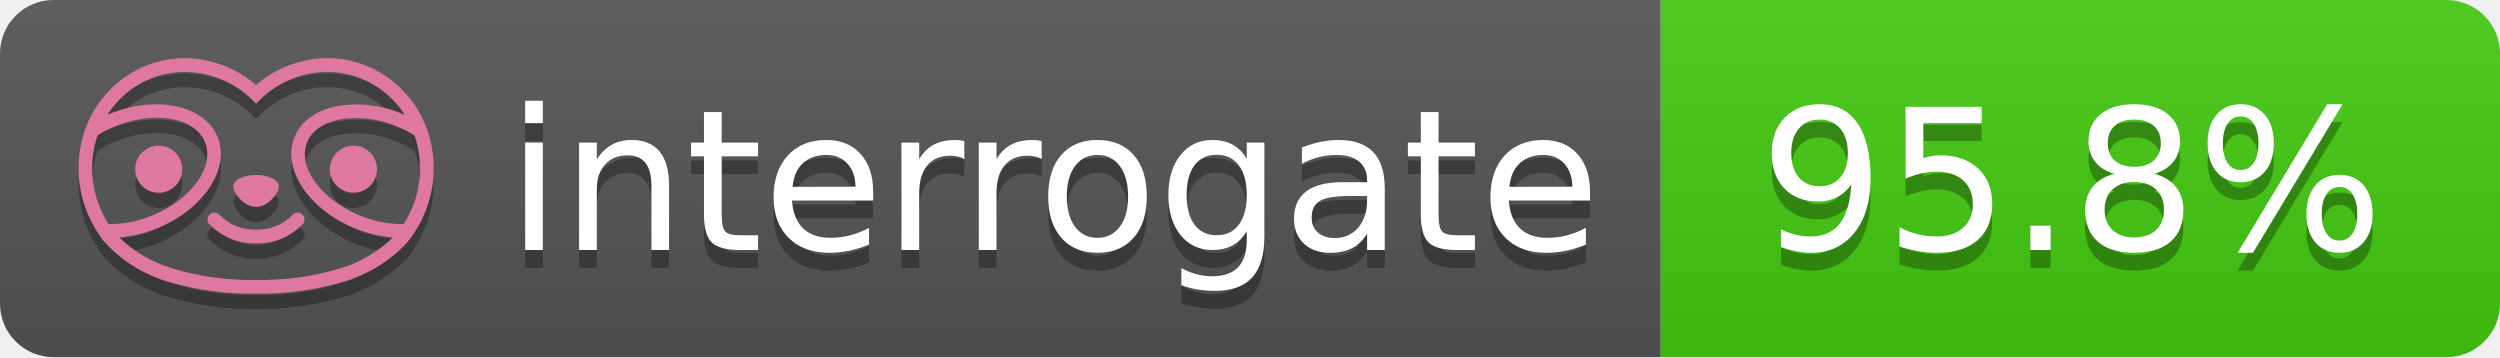
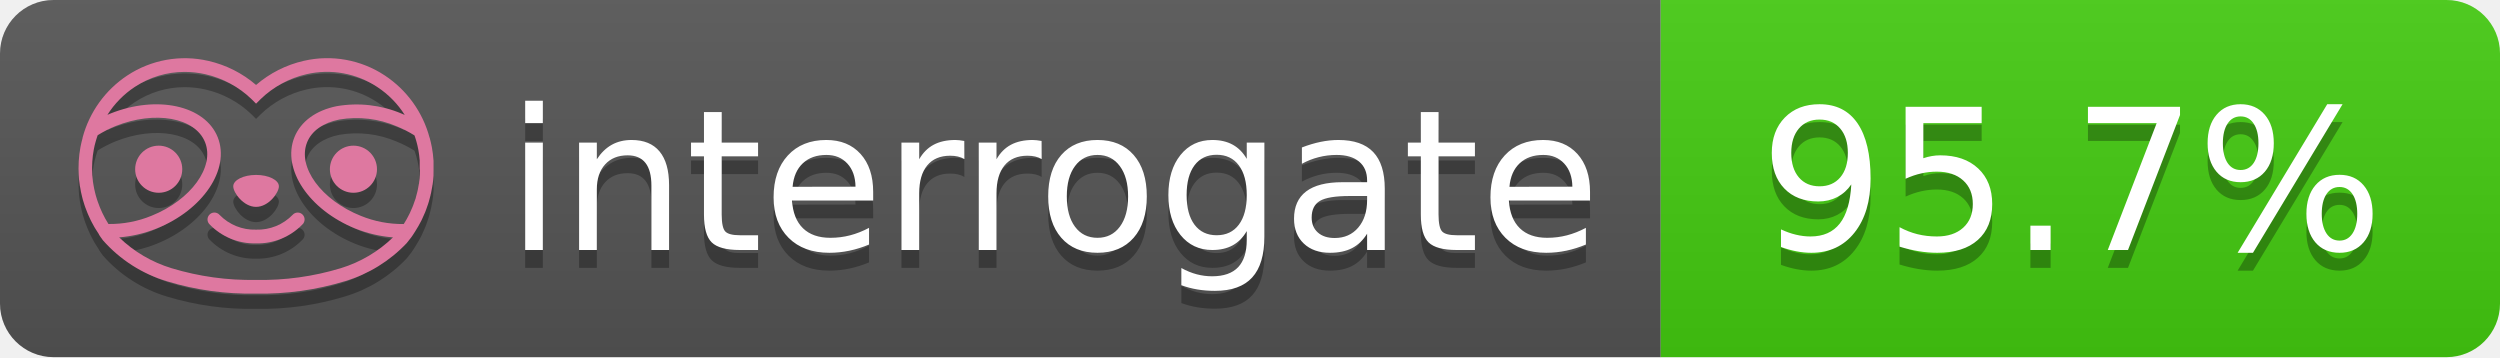
- <svg xmlns="http://www.w3.org/2000/svg" width="140" height="20" role="img" aria-label="interrogate: 95.8%">
+ <svg xmlns="http://www.w3.org/2000/svg" width="140" height="20" role="img" aria-label="interrogate: 95.7%">
  <linearGradient id="s" x2="0" y2="100%">
    <stop offset="0" stop-color="#bbb" stop-opacity=".1" />
    <stop offset="1" stop-opacity=".1" />
  </linearGradient>
  <clipPath id="r">
    <rect width="140" height="20" rx="3" fill="#fff" />
  </clipPath>
  <g clip-path="url(#r)">
    <rect width="93" height="20" fill="#555" />
    <rect x="93" width="47" height="20" fill="#4c1" />
    <rect width="140" height="20" fill="url(#s)" />
  </g>
  <g fill="#fff" text-anchor="middle" font-family="Verdana,Geneva,DejaVu Sans,sans-serif" text-rendering="geometricPrecision" font-size="110">
    <text aria-hidden="true" x="590" y="150" fill="#010101" fill-opacity=".3" transform="scale(.1)" textLength="610">interrogate</text>
    <text x="590" y="140" transform="scale(.1)" fill="#fff" textLength="610">interrogate</text>
-     <text aria-hidden="true" x="1160" y="150" fill="#010101" fill-opacity=".3" transform="scale(.1)" textLength="370">95.8%</text>
-     <text x="1160" y="140" transform="scale(.1)" fill="#fff" textLength="370" data-interrogate="result">95.8%</text>
+     <text aria-hidden="true" x="1160" y="150" fill="#010101" fill-opacity=".3" transform="scale(.1)" textLength="370">95.7%</text>
+     <text x="1160" y="140" transform="scale(.1)" fill="#fff" textLength="370" data-interrogate="result">95.7%</text>
  </g>
  <g id="logo-shadow" transform="matrix(0.854876,0,0,0.854876,-6.73514,1.732)">
    <g transform="matrix(0.299012,0,0,0.299012,9.70229,-6.68582)">
      <path d="M50,64.25C52.76,64.25 55,61.13 55,59.75C55,58.37 52.76,57.25 50,57.25C47.24,57.25 45,58.37 45,59.75C45,61.13 47.24,64.25 50,64.25Z" style="fill:rgb(1,1,1);fill-opacity:0.3;fill-rule:nonzero;" />
    </g>
    <g transform="matrix(0.299012,0,0,0.299012,9.70229,-6.68582)">
      <path d="M88,49.05C86.506,43.475 83.018,38.638 78.2,35.46C72.969,32.002 66.539,30.844 60.43,32.26C56.576,33.145 52.995,34.958 50,37.54C46.998,34.958 43.411,33.149 39.55,32.27C33.441,30.853 27.011,32.011 21.78,35.47C16.97,38.652 13.489,43.489 12,49.06L12,49.13C11.82,49.79 11.66,50.46 11.53,51.13C11.146,53.207 11.021,55.323 11.16,57.43C11.16,58.03 11.26,58.63 11.34,59.23C11.34,59.51 11.43,59.79 11.48,60.07C11.53,60.35 11.58,60.68 11.64,60.98C11.7,61.28 11.8,61.69 11.89,62.05C11.98,62.41 11.99,62.47 12.05,62.68C12.16,63.07 12.28,63.46 12.41,63.84L12.58,64.34C12.72,64.74 12.88,65.14 13.04,65.53L13.23,65.98C13.403,66.373 13.583,66.767 13.77,67.16L13.99,67.59C14.19,67.97 14.39,68.35 14.61,68.73L14.87,69.15C15.1,69.52 15.33,69.89 15.58,70.26L15.58,70.32L15.99,70.93C16.14,71.14 16.29,71.36 16.45,71.57C20.206,75.83 25.086,78.95 30.53,80.57C36.839,82.48 43.41,83.385 50,83.25C56.599,83.374 63.177,82.456 69.49,80.53C74.644,78.978 79.303,76.102 83,72.19C83.34,71.78 83.65,71.35 84,70.92L84.18,70.66L84.33,70.44L84.41,70.32C84.55,70.12 84.67,69.9 84.81,69.7C85.07,69.3 85.32,68.89 85.55,68.48C85.78,68.07 86.02,67.65 86.23,67.22C86.31,67.05 86.39,66.88 86.47,66.7C86.67,66.28 86.85,65.87 87.03,65.44L87.23,64.92C87.397,64.487 87.55,64.05 87.69,63.61L87.85,63.09C87.98,62.64 88.1,62.19 88.21,61.74C88.21,61.57 88.3,61.39 88.33,61.22C88.43,60.75 88.52,60.22 88.6,59.79C88.6,59.64 88.66,59.49 88.68,59.33C88.77,58.71 88.84,58.08 88.88,57.45L88.88,54.17C88.817,53.164 88.693,52.162 88.51,51.17C88.38,50.5 88.23,49.84 88.05,49.17L88,49.05ZM85.89,56.44L85.89,57.23C85.89,57.78 85.79,58.32 85.72,58.86C85.72,59.01 85.72,59.15 85.65,59.3C85.59,59.7 85.51,60.11 85.43,60.51L85.32,60.99C85.23,61.38 85.12,61.77 85.01,62.16C85.01,62.31 84.93,62.46 84.88,62.6C84.74,63.04 84.59,63.47 84.42,63.9L84.27,64.28C84.1,64.71 83.91,65.14 83.71,65.56C83.51,65.98 83.43,66.12 83.28,66.4L83.01,66.91C82.83,67.223 82.643,67.537 82.45,67.85L82.35,68.01C79.121,68.047 75.918,67.434 72.93,66.21C64.27,62.74 59,55.52 61.18,50.11C62.18,47.6 64.7,45.82 68.26,45.11C72.489,44.395 76.835,44.908 80.78,46.59C82.141,47.144 83.453,47.813 84.7,48.59C84.76,48.76 84.82,48.93 84.88,49.1C84.94,49.27 85.05,49.63 85.12,49.9C85.28,50.5 85.44,51.1 85.55,51.73C85.691,52.507 85.792,53.292 85.85,54.08L85.85,55.89C85.85,56.12 85.91,56.25 85.91,56.45L85.89,56.44ZM17.66,68C16.668,66.435 15.869,64.756 15.28,63L15.17,62.68C15.06,62.35 14.96,62.01 14.87,61.68C14.823,61.493 14.777,61.31 14.73,61.13C14.66,60.84 14.59,60.55 14.53,60.27C14.47,59.99 14.43,59.72 14.38,59.44C14.33,59.16 14.3,59 14.27,58.78C14.2,58.27 14.15,57.78 14.11,57.23L14.11,57.03C14.008,55.236 14.122,53.437 14.45,51.67C14.56,51.06 14.71,50.46 14.88,49.87C14.96,49.59 15.04,49.32 15.13,49.05C15.22,48.78 15.24,48.72 15.3,48.55C16.548,47.774 17.859,47.105 19.22,46.55C27.86,43.09 36.65,44.67 38.82,50.08C40.99,55.49 35.73,62.74 27.09,66.2C24.101,67.431 20.893,68.043 17.66,68ZM68.57,77.68C62.554,79.508 56.287,80.376 50,80.25C43.737,80.37 37.495,79.506 31.5,77.69C27.185,76.38 23.243,74.062 20,70.93C22.815,70.706 25.58,70.055 28.2,69C38.37,64.92 44.39,56 41.6,49C38.81,42 28.27,39.72 18.1,43.8L17.43,44.09C18.973,41.648 21.019,39.561 23.43,37.97C26.671,35.824 30.473,34.68 34.36,34.68C35.884,34.681 37.404,34.852 38.89,35.19C42.694,36.049 46.191,37.935 49,40.64L50,41.64L51,40.64C53.797,37.937 57.279,36.049 61.07,35.18C66.402,33.947 72.014,34.968 76.57,38C78.98,39.588 81.026,41.671 82.57,44.11L81.9,43.82C77.409,41.921 72.464,41.355 67.66,42.19C63.08,43.12 59.79,45.54 58.39,49.02C55.6,55.97 61.62,64.94 71.79,69.02C74.414,70.07 77.182,70.714 80,70.93C76.776,74.05 72.859,76.363 68.57,77.68Z" style="fill:rgb(1,1,1);fill-opacity:0.3;fill-rule:nonzero;" />
    </g>
    <g transform="matrix(0.299012,0,0,0.299012,9.70229,-6.68582)">
      <circle cx="71.33" cy="56" r="5.16" style="fill:rgb(1,1,1);fill-opacity:0.3;" />
    </g>
    <g transform="matrix(0.299012,0,0,0.299012,9.70229,-6.68582)">
      <circle cx="28.67" cy="56" r="5.16" style="fill:rgb(1,1,1);fill-opacity:0.3;" />
    </g>
    <g transform="matrix(0.299012,0,0,0.299012,9.70229,-6.68582)">
      <path d="M58,66C55.912,68.161 53.003,69.339 50,69.24C46.997,69.339 44.088,68.161 42,66C41.714,65.677 41.302,65.491 40.87,65.491C40.042,65.491 39.361,66.172 39.361,67C39.361,67.368 39.496,67.724 39.74,68C42.403,70.804 46.134,72.35 50,72.25C53.862,72.347 57.59,70.802 60.25,68C60.495,67.725 60.63,67.369 60.63,67C60.63,66.174 59.951,65.495 59.125,65.495C58.695,65.495 58.285,65.679 58,66Z" style="fill:rgb(1,1,1);fill-opacity:0.3;fill-rule:nonzero;" />
    </g>
  </g>
  <g id="logo-pink" transform="matrix(0.854876,0,0,0.854876,-6.73514,0.877124)">
    <g transform="matrix(0.299012,0,0,0.299012,9.70229,-6.68582)">
      <path d="M50,64.25C52.76,64.25 55,61.13 55,59.75C55,58.37 52.76,57.25 50,57.25C47.24,57.25 45,58.37 45,59.75C45,61.13 47.24,64.25 50,64.25Z" style="fill:rgb(222,120,160);fill-rule:nonzero;" />
    </g>
    <g transform="matrix(0.299012,0,0,0.299012,9.70229,-6.68582)">
      <path d="M88,49.05C86.506,43.475 83.018,38.638 78.2,35.46C72.969,32.002 66.539,30.844 60.43,32.26C56.576,33.145 52.995,34.958 50,37.54C46.998,34.958 43.411,33.149 39.55,32.27C33.441,30.853 27.011,32.011 21.78,35.47C16.97,38.652 13.489,43.489 12,49.06L12,49.13C11.82,49.79 11.66,50.46 11.53,51.13C11.146,53.207 11.021,55.323 11.16,57.43C11.16,58.03 11.26,58.63 11.34,59.23C11.34,59.51 11.43,59.79 11.48,60.07C11.53,60.35 11.58,60.68 11.64,60.98C11.7,61.28 11.8,61.69 11.89,62.05C11.98,62.41 11.99,62.47 12.05,62.68C12.16,63.07 12.28,63.46 12.41,63.84L12.58,64.34C12.72,64.74 12.88,65.14 13.04,65.53L13.23,65.98C13.403,66.373 13.583,66.767 13.77,67.16L13.99,67.59C14.19,67.97 14.39,68.35 14.61,68.73L14.87,69.15C15.1,69.52 15.33,69.89 15.58,70.26L15.58,70.32L15.99,70.93C16.14,71.14 16.29,71.36 16.45,71.57C20.206,75.83 25.086,78.95 30.53,80.57C36.839,82.48 43.41,83.385 50,83.25C56.599,83.374 63.177,82.456 69.49,80.53C74.644,78.978 79.303,76.102 83,72.19C83.34,71.78 83.65,71.35 84,70.92L84.18,70.66L84.33,70.44L84.41,70.32C84.55,70.12 84.67,69.9 84.81,69.7C85.07,69.3 85.32,68.89 85.55,68.48C85.78,68.07 86.02,67.65 86.23,67.22C86.31,67.05 86.39,66.88 86.47,66.7C86.67,66.28 86.85,65.87 87.03,65.44L87.23,64.92C87.397,64.487 87.55,64.05 87.69,63.61L87.85,63.09C87.98,62.64 88.1,62.19 88.21,61.74C88.21,61.57 88.3,61.39 88.33,61.22C88.43,60.75 88.52,60.22 88.6,59.79C88.6,59.64 88.66,59.49 88.68,59.33C88.77,58.71 88.84,58.08 88.88,57.45L88.88,54.17C88.817,53.164 88.693,52.162 88.51,51.17C88.38,50.5 88.23,49.84 88.05,49.17L88,49.05ZM85.89,56.44L85.89,57.23C85.89,57.78 85.79,58.32 85.72,58.86C85.72,59.01 85.72,59.15 85.65,59.3C85.59,59.7 85.51,60.11 85.43,60.51L85.32,60.99C85.23,61.38 85.12,61.77 85.01,62.16C85.01,62.31 84.93,62.46 84.88,62.6C84.74,63.04 84.59,63.47 84.42,63.9L84.27,64.28C84.1,64.71 83.91,65.14 83.71,65.56C83.51,65.98 83.43,66.12 83.28,66.4L83.01,66.91C82.83,67.223 82.643,67.537 82.45,67.85L82.35,68.01C79.121,68.047 75.918,67.434 72.93,66.21C64.27,62.74 59,55.52 61.18,50.11C62.18,47.6 64.7,45.82 68.26,45.11C72.489,44.395 76.835,44.908 80.78,46.59C82.141,47.144 83.453,47.813 84.7,48.59C84.76,48.76 84.82,48.93 84.88,49.1C84.94,49.27 85.05,49.63 85.12,49.9C85.28,50.5 85.44,51.1 85.55,51.73C85.691,52.507 85.792,53.292 85.85,54.08L85.85,55.89C85.85,56.12 85.91,56.25 85.91,56.45L85.89,56.44ZM17.66,68C16.668,66.435 15.869,64.756 15.28,63L15.17,62.68C15.06,62.35 14.96,62.01 14.87,61.68C14.823,61.493 14.777,61.31 14.73,61.13C14.66,60.84 14.59,60.55 14.53,60.27C14.47,59.99 14.43,59.72 14.38,59.44C14.33,59.16 14.3,59 14.27,58.78C14.2,58.27 14.15,57.78 14.11,57.23L14.11,57.03C14.008,55.236 14.122,53.437 14.45,51.67C14.56,51.06 14.71,50.46 14.88,49.87C14.96,49.59 15.04,49.32 15.13,49.05C15.22,48.78 15.24,48.72 15.3,48.55C16.548,47.774 17.859,47.105 19.22,46.55C27.86,43.09 36.65,44.67 38.82,50.08C40.99,55.49 35.73,62.74 27.09,66.2C24.101,67.431 20.893,68.043 17.66,68ZM68.57,77.68C62.554,79.508 56.287,80.376 50,80.25C43.737,80.37 37.495,79.506 31.5,77.69C27.185,76.38 23.243,74.062 20,70.93C22.815,70.706 25.58,70.055 28.2,69C38.37,64.92 44.39,56 41.6,49C38.81,42 28.27,39.72 18.1,43.8L17.43,44.09C18.973,41.648 21.019,39.561 23.43,37.97C26.671,35.824 30.473,34.68 34.36,34.68C35.884,34.681 37.404,34.852 38.89,35.19C42.694,36.049 46.191,37.935 49,40.64L50,41.64L51,40.64C53.797,37.937 57.279,36.049 61.07,35.18C66.402,33.947 72.014,34.968 76.57,38C78.98,39.588 81.026,41.671 82.57,44.11L81.9,43.82C77.409,41.921 72.464,41.355 67.66,42.19C63.08,43.12 59.79,45.54 58.39,49.02C55.6,55.97 61.62,64.94 71.79,69.02C74.414,70.07 77.182,70.714 80,70.93C76.776,74.05 72.859,76.363 68.57,77.68Z" style="fill:rgb(222,120,160);fill-rule:nonzero;" />
    </g>
    <g transform="matrix(0.299012,0,0,0.299012,9.70229,-6.68582)">
      <circle cx="71.33" cy="56" r="5.16" style="fill:rgb(222,120,160);" />
    </g>
    <g transform="matrix(0.299012,0,0,0.299012,9.70229,-6.68582)">
      <circle cx="28.67" cy="56" r="5.16" style="fill:rgb(222,120,160);" />
    </g>
    <g transform="matrix(0.299012,0,0,0.299012,9.70229,-6.68582)">
      <path d="M58,66C55.912,68.161 53.003,69.339 50,69.24C46.997,69.339 44.088,68.161 42,66C41.714,65.677 41.302,65.491 40.87,65.491C40.042,65.491 39.361,66.172 39.361,67C39.361,67.368 39.496,67.724 39.74,68C42.403,70.804 46.134,72.35 50,72.25C53.862,72.347 57.59,70.802 60.25,68C60.495,67.725 60.63,67.369 60.63,67C60.63,66.174 59.951,65.495 59.125,65.495C58.695,65.495 58.285,65.679 58,66Z" style="fill:rgb(222,120,160);fill-rule:nonzero;" />
    </g>
  </g>
</svg>
